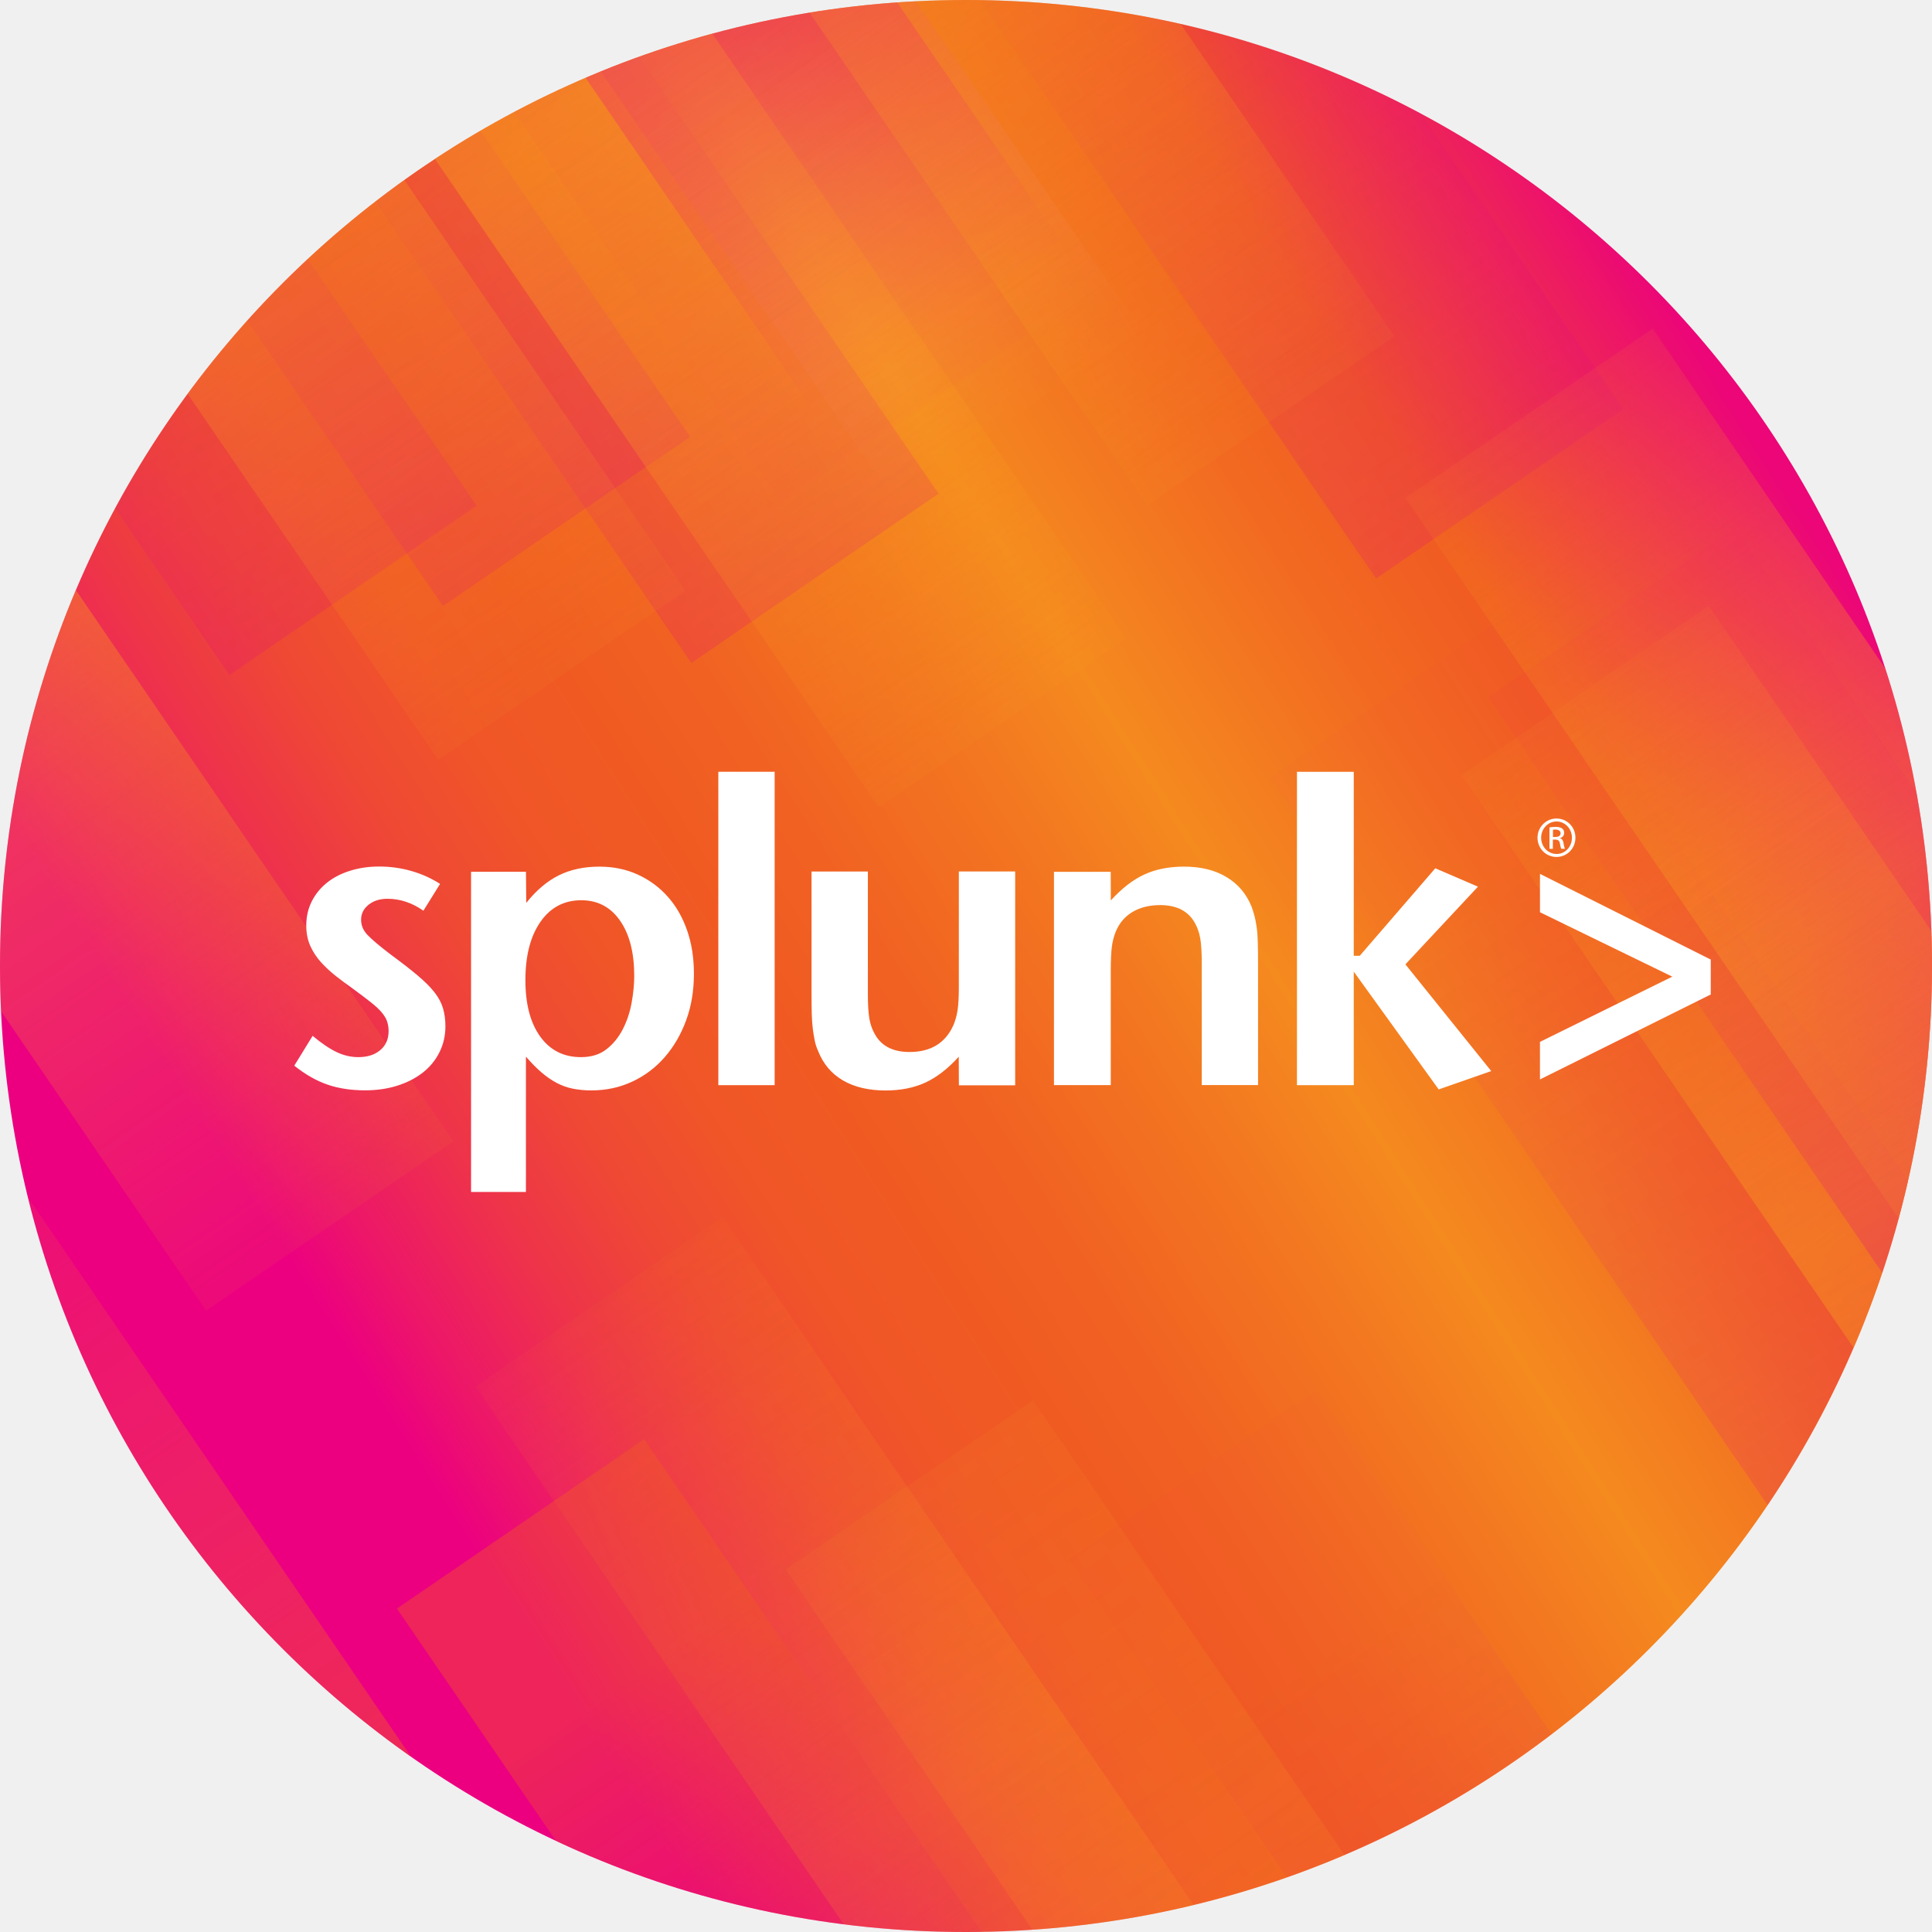
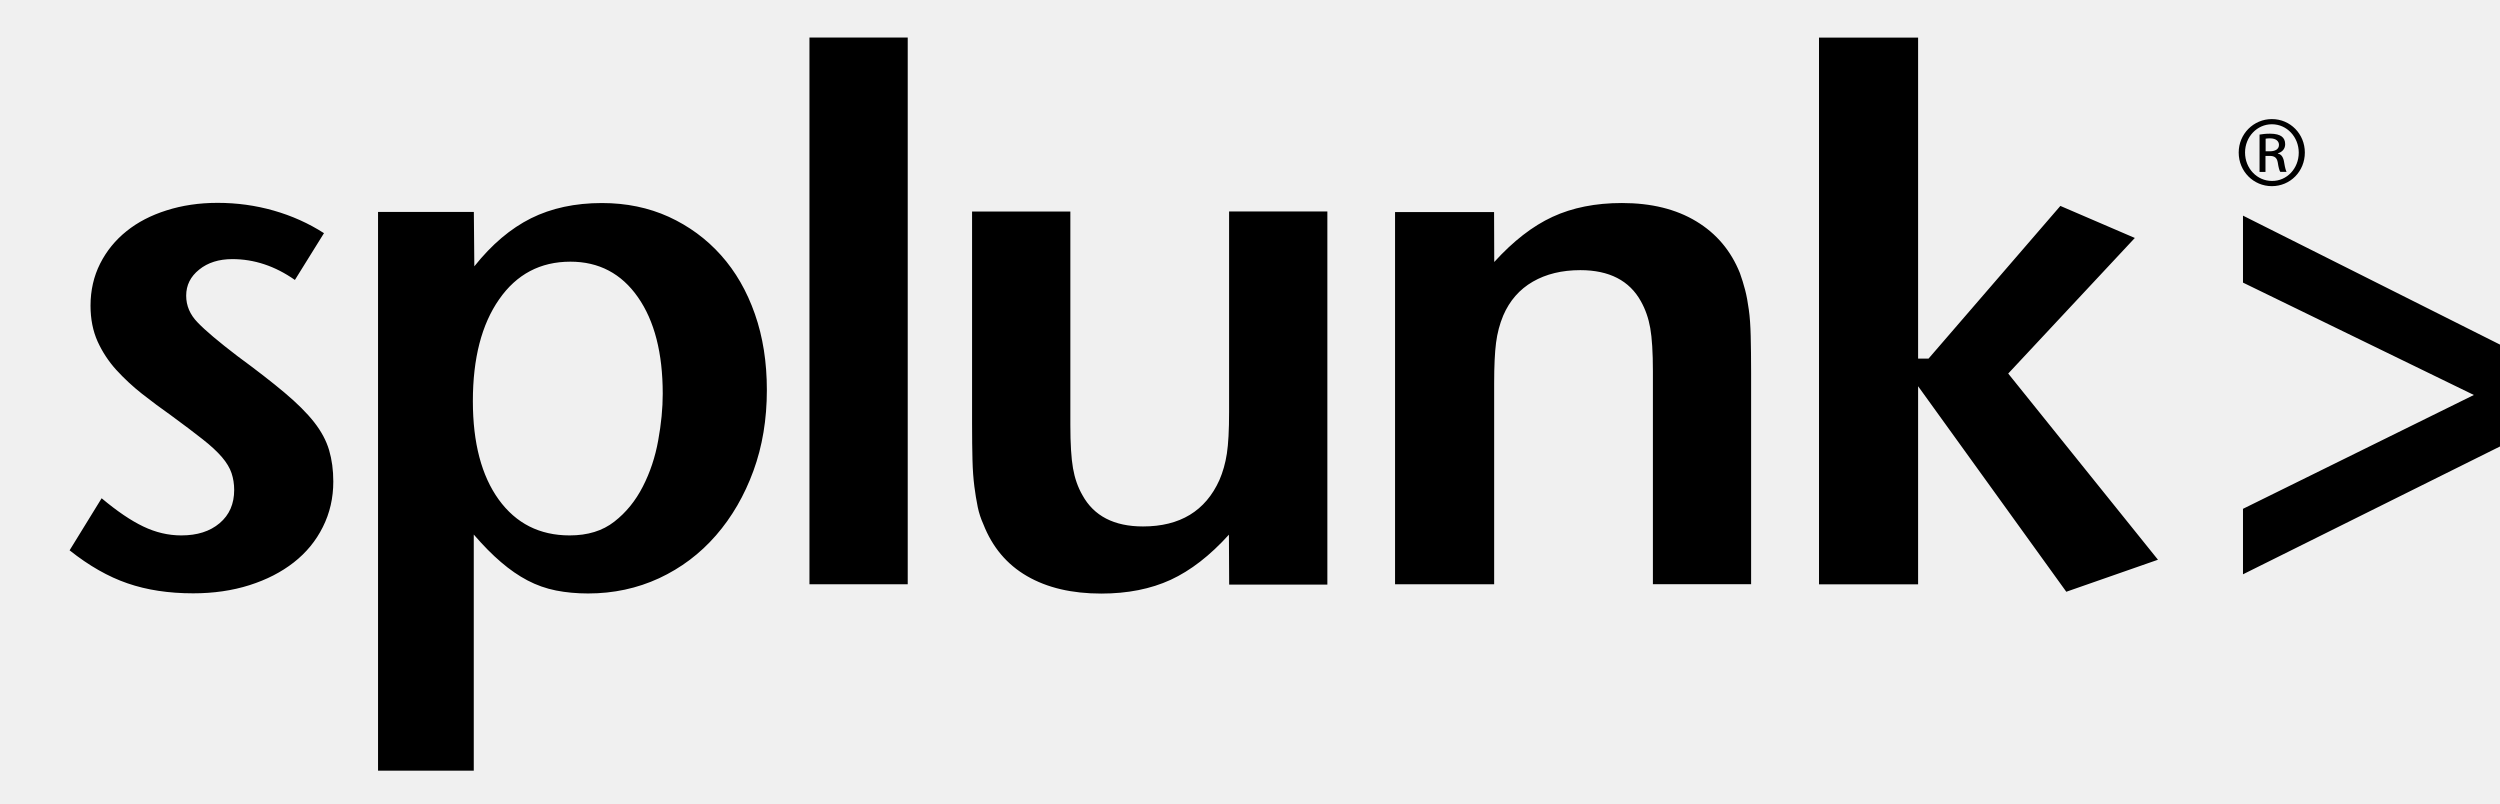
- <svg xmlns="http://www.w3.org/2000/svg" width="1200" height="1200" fill="none" viewBox="0 0 1200 1200">
-   <g clip-path="url(#clip0)">
-     <path fill="url(#paint0_linear)" d="M600 1200c331.371 0 600-268.629 600-600S931.371 0 600 0 0 268.629 0 600s268.629 600 600 600" />
-     <path fill="url(#paint1_linear)" fill-rule="evenodd" d="M710.16 207.142 556.582 312.306 213.567-188.585l153.579-105.164z" clip-rule="evenodd" opacity=".2" />
-     <path fill="url(#paint2_linear)" fill-rule="evenodd" d="M296.051 314.149 142.473 419.285-200.52-81.6l153.578-105.164z" clip-rule="evenodd" opacity=".2" />
-     <path fill="url(#paint3_linear)" fill-rule="evenodd" d="M428.635 271.287 275.056 376.424-67.931-124.462 85.647-229.625z" clip-rule="evenodd" opacity=".2" />
-     <path fill="url(#paint4_linear)" fill-rule="evenodd" d="M582.966 306.671 429.387 411.807 86.4-89.078l153.578-105.164z" clip-rule="evenodd" opacity=".2" />
-     <path fill="url(#paint5_linear)" fill-rule="evenodd" d="M1008.27 254.209 854.695 359.345 511.708-141.54l153.578-105.164z" clip-rule="evenodd" opacity=".2" />
-     <path fill="url(#paint6_linear)" fill-rule="evenodd" d="M639.049 207.066 485.471 312.229 144.813-185.269l153.578-105.164z" clip-rule="evenodd" opacity=".2" />
-     <path fill="url(#paint7_linear)" fill-rule="evenodd" d="m1282.8 875.449-153.58 105.142L788.569 483.12l153.579-105.164z" clip-rule="evenodd" opacity=".2" />
-     <path fill="url(#paint8_linear)" fill-rule="evenodd" d="M699.469 396.262 545.891 501.425 75.361-185.711l153.577-105.164z" clip-rule="evenodd" opacity=".444" />
-     <path fill="url(#paint9_linear)" fill-rule="evenodd" d="m1112.22 1556.92-153.578 105.16-470.558-687.162 153.578-105.163z" clip-rule="evenodd" opacity=".444" />
-     <path fill="url(#paint10_linear)" fill-rule="evenodd" d="m1158.31 1361.07-153.58 105.16-340.683-497.497 153.578-105.164z" clip-rule="evenodd" opacity=".2" />
-     <path fill="url(#paint11_linear)" fill-rule="evenodd" d="M425.755 366.796 272.204 471.96-198-214.697l153.578-105.141z" clip-rule="evenodd" opacity=".444" />
-     <path fill="url(#paint12_linear)" fill-rule="evenodd" d="M1496.68 890.815 1343.1 995.978 872.896 309.316l153.574-105.163z" clip-rule="evenodd" opacity=".444" />
-     <path fill="url(#paint13_linear)" fill-rule="evenodd" d="M281.58 708.917 128.002 814.08l-470.198-686.656L-188.618 22.26z" clip-rule="evenodd" opacity=".444" />
-     <path fill="url(#paint14_linear)" fill-rule="evenodd" d="M1531.55 1063.06 1378 1168.22 907.8 481.566l153.58-105.142z" clip-rule="evenodd" opacity=".444" />
-     <path fill="url(#paint15_linear)" fill-rule="evenodd" d="M866.133 208.893 712.582 314.057 242.378-372.605l153.578-105.137z" clip-rule="evenodd" opacity=".444" />
-     <path fill="url(#paint16_linear)" fill-rule="evenodd" d="m919.096 1442.67-153.578 105.17-470.204-686.66 153.579-105.163z" clip-rule="evenodd" opacity=".444" />
-     <path fill="url(#paint17_linear)" fill-rule="evenodd" d="M691.866 198.066 538.287 303.229 68.084-383.427l153.578-105.164z" clip-rule="evenodd" opacity=".444" />
-     <path fill="url(#paint18_linear)" fill-rule="evenodd" d="m325.915 1194.27-153.579 105.16-328.052-479.066L-2.138 715.2z" clip-rule="evenodd" opacity=".444" />
-     <path fill="url(#paint19_linear)" fill-rule="evenodd" d="m1421.45 829.664-153.57 105.163L924.36 433.14l153.55-105.169z" clip-rule="evenodd" opacity=".4" />
-     <path fill="url(#paint20_linear)" fill-rule="evenodd" d="M743.64 1395.64 590.062 1500.8 246.518 999.109l153.578-105.164z" clip-rule="evenodd" opacity=".4" />
-     <path fill="#fff" d="M276.655 637.429c0 5.836-1.233 11.231-3.726 16.189-2.465 4.958-5.924 9.147-10.353 12.611s-9.676 6.158-15.78 8.095c-6.098 1.936-12.785 2.901-20.029 2.901-8.678 0-16.451-1.172-23.345-3.551-6.862-2.345-13.757-6.278-20.646-11.759l11.406-18.535c5.482 4.604 10.413 7.947 14.842 10.058 4.396 2.111 8.912 3.169 13.521 3.169 5.662 0 10.206-1.434 13.664-4.369s5.16-6.862 5.16-11.82c0-2.111-.322-4.134-.938-5.983q-.926-2.773-3.431-5.717c-1.669-1.936-3.96-4.074-6.889-6.365-2.902-2.286-6.655-5.133-11.264-8.504-3.518-2.493-6.982-5.045-10.325-7.685a77 77 0 0 1-9.147-8.504 39.3 39.3 0 0 1-6.628-10.091c-1.669-3.725-2.52-7.974-2.52-12.725 0-5.482 1.146-10.5 3.431-15.017s5.427-8.356 9.382-11.525c3.96-3.197 8.711-5.662 14.28-7.418 5.542-1.762 11.585-2.668 18.125-2.668 6.89 0 13.55.911 20.002 2.755 6.453 1.844 12.404 4.516 17.891 8.034l-10.353 16.659c-7.069-4.959-14.487-7.419-22.287-7.419-4.751 0-8.711 1.233-11.787 3.726-3.109 2.493-4.631 5.574-4.631 9.294 0 3.551 1.347 6.748 4.107 9.562 2.728 2.847 7.418 6.802 14.133 11.935 6.747 4.958 12.349 9.294 16.773 13.02 4.429 3.725 7.947 7.216 10.527 10.5s4.342 6.6 5.34 9.971c.998 3.409 1.495 7.102 1.495 11.176m117.278-31.233c0 5.133-.529 10.675-1.615 16.599-1.058 5.923-2.902 11.438-5.482 16.45-2.58 5.046-5.951 9.208-10.145 12.464-4.195 3.284-9.475 4.898-15.895 4.898q-16.012-.001-25.249-12.758c-6.131-8.504-9.207-20.176-9.207-35.045 0-15.219 3.109-27.306 9.355-36.246 6.218-8.945 14.694-13.402 25.369-13.402 10.145 0 18.152 4.222 24.016 12.611 5.918 8.449 8.853 19.915 8.853 34.429m37.069-1.347c0-9.911-1.407-18.916-4.255-27.038-2.847-8.155-6.862-15.131-12.082-20.967-5.22-5.837-11.438-10.38-18.594-13.664-7.184-3.256-15.104-4.898-23.782-4.898-9.562 0-17.978 1.816-25.249 5.427-7.271 3.638-13.991 9.327-20.176 17.1l-.175-19.353h-34.107v198.895h34.08v-84.049c3.371 3.9 6.6 7.183 9.709 9.823 3.109 2.668 6.245 4.839 9.442 6.513a37.3 37.3 0 0 0 10.118 3.578q5.327 1.057 11.438 1.059c9.033 0 17.476-1.817 25.282-5.428 7.8-3.638 14.547-8.711 20.236-15.251s10.118-14.192 13.315-22.931c3.218-8.787 4.8-18.376 4.8-28.816m15.163 69.153h34.986v-194.64h-34.986zm184.375.06V541.271h-34.985v71.471c0 6.365-.262 11.291-.791 14.749s-1.435 6.6-2.668 9.442c-4.958 10.969-14.018 16.483-27.185 16.483-10.293 0-17.509-3.725-21.584-11.171-1.614-2.814-2.727-6.01-3.343-9.561s-.938-8.679-.938-15.426v-75.96h-34.991v75.458c0 5.133.06 9.475.147 13.02s.322 6.688.676 9.442a99 99 0 0 0 1.2 7.304 29 29 0 0 0 1.997 6.098c3.196 8.154 8.356 14.313 15.545 18.474 7.184 4.162 15.982 6.219 26.422 6.219 9.382 0 17.623-1.642 24.72-4.898 7.096-3.284 13.991-8.624 20.733-16.07l.087 17.771h34.958zm150.856-.06v-75.284c0-5.133-.06-9.502-.147-13.107-.087-3.638-.294-6.747-.676-9.415-.355-2.64-.791-4.985-1.32-7.009a71 71 0 0 0-1.849-5.983c-3.197-7.948-8.357-14.079-15.546-18.415-7.183-4.342-15.982-6.513-26.454-6.513q-14.074 0-24.72 4.926c-7.097 3.283-13.991 8.651-20.733 16.069l-.06-17.771h-35.253v132.496h35.28v-71.558c0-6.185.235-10.996.677-14.427q.662-5.145 2.552-9.676c2.286-5.308 5.809-9.328 10.528-12.055 4.723-2.727 10.352-4.107 16.92-4.107 10.292 0 17.509 3.725 21.583 11.116 1.582 2.815 2.7 6.011 3.317 9.529.616 3.518.938 8.651.938 15.366v75.78h34.958v.038zm144.84-8.738-53.312-66.279L918 550.713l-26.509-11.406-46.92 54.344h-3.725V479.389h-35.281v194.64h35.281v-70.533l52.756 73.168zm136.344-47.57v-21.703l-106.076-53.226v23.842l82.196 40.004-82.196 40.527v23.313zm-95.816-109.298c-6.513 0-11.788 5.308-11.788 11.908 0 6.714 5.28 11.967 11.788 11.967 6.567 0 11.76-5.247 11.76-11.967 0-6.628-5.193-11.908-11.7-11.908zm.06 1.844c5.28 0 9.529 4.489 9.529 10.118 0 5.602-4.222 10.118-9.529 10.058-5.308 0-9.589-4.456-9.589-10.118 0-5.574 4.281-10.058 9.529-10.058zm-2.259 11.264h1.468c1.702 0 2.553.643 2.847 2.318.262 1.762.589 2.962.911 3.371h2.231c-.207-.409-.529-1.233-.851-3.284-.262-1.964-1.058-3.022-2.231-3.224v-.12c1.435-.409 2.58-1.494 2.58-3.223 0-1.26-.442-2.171-1.233-2.755-.791-.589-2.111-.998-4.134-.998-1.582 0-2.64.147-3.753.322v13.287h2.111v-5.689h.054zm0-6.131c.355-.06.851-.12 1.528-.12 2.373 0 3.223 1.172 3.223 2.318 0 1.642-1.494 2.285-3.223 2.285h-1.528z" />
-   </g>
-   <defs>
-     <linearGradient id="paint0_linear" x1="1096.43" x2="125.147" y1="283.718" y2="902.538" gradientUnits="userSpaceOnUse">
-       <stop stop-color="#ec0677" />
-       <stop offset=".165" stop-color="#f05a22" />
-       <stop offset=".249" stop-color="#f26a21" />
-       <stop offset=".373" stop-color="#f58a1f" />
-       <stop offset=".443" stop-color="#f37720" />
-       <stop offset=".544" stop-color="#f16222" />
-       <stop offset=".61" stop-color="#f05a22" />
-       <stop offset=".667" stop-color="#f05627" />
-       <stop offset=".73" stop-color="#ef4934" />
-       <stop offset=".795" stop-color="#ee334a" />
-       <stop offset=".863" stop-color="#ed1669" />
-       <stop offset=".904" stop-color="#ec0080" />
-     </linearGradient>
-     <linearGradient id="paint1_linear" x1="291.269" x2="634.115" y1="-238.934" y2="259.256" gradientUnits="userSpaceOnUse">
-       <stop offset=".503" stop-color="#e20782" />
-       <stop offset="1" stop-color="#fff" stop-opacity="0" />
-     </linearGradient>
-     <linearGradient id="paint2_linear" x1="-53.306" x2="218.517" y1="-30.797" y2="364.189" gradientUnits="userSpaceOnUse">
-       <stop offset=".037" stop-color="#e20782" stop-opacity=".1" />
-       <stop offset="1" stop-color="#e20782" />
-     </linearGradient>
-     <linearGradient id="paint3_linear" x1="79.279" x2="351.102" y1="-73.659" y2="321.327" gradientUnits="userSpaceOnUse">
-       <stop offset=".037" stop-color="#e20782" stop-opacity=".1" />
-       <stop offset="1" stop-color="#e20782" />
-     </linearGradient>
-     <linearGradient id="paint4_linear" x1="233.612" x2="505.435" y1="-38.275" y2="356.711" gradientUnits="userSpaceOnUse">
-       <stop offset=".037" stop-color="#e20782" stop-opacity=".1" />
-       <stop offset="1" stop-color="#e20782" />
-     </linearGradient>
-     <linearGradient id="paint5_linear" x1="658.917" x2="930.74" y1="-90.737" y2="304.249" gradientUnits="userSpaceOnUse">
-       <stop offset=".037" stop-color="#e20782" stop-opacity=".1" />
-       <stop offset="1" stop-color="#e20782" />
-     </linearGradient>
-     <linearGradient id="paint6_linear" x1="221.473" x2="560.292" y1="-237.099" y2="255.255" gradientUnits="userSpaceOnUse">
-       <stop stop-color="#e20782" />
-       <stop offset=".772" stop-color="#e20782" stop-opacity=".1" />
-     </linearGradient>
-     <linearGradient id="paint7_linear" x1="865.218" x2="1204.04" y1="431.261" y2="923.615" gradientUnits="userSpaceOnUse">
-       <stop offset=".213" stop-color="#e20782" stop-opacity=".1" />
-       <stop offset="1" stop-color="#e20782" />
-     </linearGradient>
-     <linearGradient id="paint8_linear" x1="152.169" x2="620.768" y1="-237.349" y2="442.31" gradientUnits="userSpaceOnUse">
-       <stop stop-color="#f89e1c" stop-opacity=".2" />
-       <stop offset=".453" stop-color="#f89e1c" />
-       <stop offset="1" stop-color="#f89e1c" stop-opacity=".15" />
-     </linearGradient>
-     <linearGradient id="paint9_linear" x1="564.872" x2="1033.47" y1="923.243" y2="1602.9" gradientUnits="userSpaceOnUse">
-       <stop stop-color="#f89e1c" stop-opacity=".2" />
-       <stop offset=".554" stop-color="#f89e1c" stop-opacity=".5" />
-       <stop offset="1" stop-color="#f89e1c" stop-opacity=".15" />
-     </linearGradient>
-     <linearGradient id="paint10_linear" x1="740.706" x2="1079.52" y1="916.883" y2="1409.24" gradientUnits="userSpaceOnUse">
-       <stop offset=".228" stop-color="#e20782" stop-opacity=".1" />
-       <stop offset="1" stop-color="#e20782" />
-     </linearGradient>
-     <linearGradient id="paint11_linear" x1="-121.218" x2="347.033" y1="-266.367" y2="412.791" gradientUnits="userSpaceOnUse">
-       <stop stop-color="#f89e1c" stop-opacity=".2" />
-       <stop offset=".442" stop-color="#f89e1c" />
-       <stop offset="1" stop-color="#f89e1c" stop-opacity=".15" />
-     </linearGradient>
-     <linearGradient id="paint12_linear" x1="949.684" x2="1417.94" y1="257.647" y2="936.804" gradientUnits="userSpaceOnUse">
-       <stop stop-color="#f89e1c" stop-opacity=".2" />
-       <stop offset=".442" stop-color="#f89e1c" />
-       <stop offset="1" stop-color="#f89e1c" stop-opacity=".15" />
-     </linearGradient>
-     <linearGradient id="paint13_linear" x1="-265.412" x2="202.838" y1="75.749" y2="754.907" gradientUnits="userSpaceOnUse">
-       <stop stop-color="#f89e1c" stop-opacity=".2" />
-       <stop offset=".442" stop-color="#f89e1c" />
-       <stop offset="1" stop-color="#f89e1c" stop-opacity=".15" />
-     </linearGradient>
-     <linearGradient id="paint14_linear" x1="984.581" x2="1452.83" y1="429.894" y2="1109.05" gradientUnits="userSpaceOnUse">
-       <stop stop-color="#f89e1c" stop-opacity=".2" />
-       <stop offset=".442" stop-color="#f89e1c" />
-       <stop offset="1" stop-color="#f89e1c" stop-opacity=".15" />
-     </linearGradient>
-     <linearGradient id="paint15_linear" x1="319.16" x2="787.41" y1="-424.273" y2="254.885" gradientUnits="userSpaceOnUse">
-       <stop stop-color="#f89e1c" stop-opacity=".2" />
-       <stop offset=".442" stop-color="#f89e1c" />
-       <stop offset="1" stop-color="#f89e1c" stop-opacity=".15" />
-     </linearGradient>
-     <linearGradient id="paint16_linear" x1="372.102" x2="840.353" y1="809.506" y2="1488.66" gradientUnits="userSpaceOnUse">
-       <stop stop-color="#f89e1c" stop-opacity=".1" />
-       <stop offset=".44" stop-color="#f89e1c" stop-opacity=".5" />
-       <stop offset="1" stop-color="#f89e1c" stop-opacity=".15" />
-     </linearGradient>
-     <linearGradient id="paint17_linear" x1="144.87" x2="613.121" y1="-435.099" y2="244.058" gradientUnits="userSpaceOnUse">
-       <stop stop-color="#ec008c" stop-opacity=".2" />
-       <stop offset=".442" stop-color="#ec008c" />
-       <stop offset=".941" stop-color="#ec008c" stop-opacity="0" />
-     </linearGradient>
-     <linearGradient id="paint18_linear" x1="-124.77" x2="249.791" y1="702.017" y2="1246.41" gradientUnits="userSpaceOnUse">
-       <stop stop-color="#f89e1c" stop-opacity="0" />
-       <stop offset=".849" stop-color="#f05a22" />
-     </linearGradient>
-     <linearGradient id="paint19_linear" x1="953.168" x2="1345.48" y1="311.681" y2="881.743" gradientUnits="userSpaceOnUse">
-       <stop offset=".343" stop-color="#e20782" stop-opacity=".1" />
-       <stop offset="1" stop-color="#e20782" />
-     </linearGradient>
-     <linearGradient id="paint20_linear" x1="275.351" x2="667.661" y1="877.645" y2="1447.71" gradientUnits="userSpaceOnUse">
-       <stop offset=".289" stop-color="#f05a22" />
-       <stop offset=".858" stop-color="#e20782" stop-opacity=".1" />
-     </linearGradient>
-     <clipPath id="clip0">
-       <path fill="#fff" d="M0 600C0 268.629 268.629 0 600 0s600 268.629 600 600-268.629 600-600 600S0 931.371 0 600" />
-     </clipPath>
-   </defs>
+ <svg xmlns="http://www.w3.org/2000/svg" viewBox="158 466 890 286" fill="none">
+   <path fill="#000" d="M276.655 637.429c0 5.836-1.233 11.231-3.726 16.189-2.465 4.958-5.924 9.147-10.353 12.611s-9.676 6.158-15.78 8.095c-6.098 1.936-12.785 2.901-20.029 2.901-8.678 0-16.451-1.172-23.345-3.551-6.862-2.345-13.757-6.278-20.646-11.759l11.406-18.535c5.482 4.604 10.413 7.947 14.842 10.058 4.396 2.111 8.912 3.169 13.521 3.169 5.662 0 10.206-1.434 13.664-4.369s5.16-6.862 5.16-11.82c0-2.111-.322-4.134-.938-5.983q-.926-2.773-3.431-5.717c-1.669-1.936-3.96-4.074-6.889-6.365-2.902-2.286-6.655-5.133-11.264-8.504-3.518-2.493-6.982-5.045-10.325-7.685a77 77 0 0 1-9.147-8.504 39.3 39.3 0 0 1-6.628-10.091c-1.669-3.725-2.52-7.974-2.52-12.725 0-5.482 1.146-10.5 3.431-15.017s5.427-8.356 9.382-11.525c3.96-3.197 8.711-5.662 14.28-7.418 5.542-1.762 11.585-2.668 18.125-2.668 6.89 0 13.55.911 20.002 2.755 6.453 1.844 12.404 4.516 17.891 8.034l-10.353 16.659c-7.069-4.959-14.487-7.419-22.287-7.419-4.751 0-8.711 1.233-11.787 3.726-3.109 2.493-4.631 5.574-4.631 9.294 0 3.551 1.347 6.748 4.107 9.562 2.728 2.847 7.418 6.802 14.133 11.935 6.747 4.958 12.349 9.294 16.773 13.02 4.429 3.725 7.947 7.216 10.527 10.5s4.342 6.6 5.34 9.971c.998 3.409 1.495 7.102 1.495 11.176m117.278-31.233c0 5.133-.529 10.675-1.615 16.599-1.058 5.923-2.902 11.438-5.482 16.45-2.58 5.046-5.951 9.208-10.145 12.464-4.195 3.284-9.475 4.898-15.895 4.898q-16.012-.001-25.249-12.758c-6.131-8.504-9.207-20.176-9.207-35.045 0-15.219 3.109-27.306 9.355-36.246 6.218-8.945 14.694-13.402 25.369-13.402 10.145 0 18.152 4.222 24.016 12.611 5.918 8.449 8.853 19.915 8.853 34.429m37.069-1.347c0-9.911-1.407-18.916-4.255-27.038-2.847-8.155-6.862-15.131-12.082-20.967-5.22-5.837-11.438-10.38-18.594-13.664-7.184-3.256-15.104-4.898-23.782-4.898-9.562 0-17.978 1.816-25.249 5.427-7.271 3.638-13.991 9.327-20.176 17.1l-.175-19.353h-34.107v198.895h34.08v-84.049c3.371 3.9 6.6 7.183 9.709 9.823 3.109 2.668 6.245 4.839 9.442 6.513a37.3 37.3 0 0 0 10.118 3.578q5.327 1.057 11.438 1.059c9.033 0 17.476-1.817 25.282-5.428 7.8-3.638 14.547-8.711 20.236-15.251s10.118-14.192 13.315-22.931c3.218-8.787 4.8-18.376 4.8-28.816m15.163 69.153h34.986v-194.64h-34.986zm184.375.06V541.271h-34.985v71.471c0 6.365-.262 11.291-.791 14.749s-1.435 6.6-2.668 9.442c-4.958 10.969-14.018 16.483-27.185 16.483-10.293 0-17.509-3.725-21.584-11.171-1.614-2.814-2.727-6.01-3.343-9.561s-.938-8.679-.938-15.426v-75.96h-34.991v75.458c0 5.133.06 9.475.147 13.02s.322 6.688.676 9.442a99 99 0 0 0 1.2 7.304 29 29 0 0 0 1.997 6.098c3.196 8.154 8.356 14.313 15.545 18.474 7.184 4.162 15.982 6.219 26.422 6.219 9.382 0 17.623-1.642 24.72-4.898 7.096-3.284 13.991-8.624 20.733-16.07l.087 17.771h34.958zm150.856-.06v-75.284c0-5.133-.06-9.502-.147-13.107-.087-3.638-.294-6.747-.676-9.415-.355-2.64-.791-4.985-1.32-7.009a71 71 0 0 0-1.849-5.983c-3.197-7.948-8.357-14.079-15.546-18.415-7.183-4.342-15.982-6.513-26.454-6.513q-14.074 0-24.72 4.926c-7.097 3.283-13.991 8.651-20.733 16.069l-.06-17.771h-35.253v132.496h35.28v-71.558c0-6.185.235-10.996.677-14.427q.662-5.145 2.552-9.676c2.286-5.308 5.809-9.328 10.528-12.055 4.723-2.727 10.352-4.107 16.92-4.107 10.292 0 17.509 3.725 21.583 11.116 1.582 2.815 2.7 6.011 3.317 9.529.616 3.518.938 8.651.938 15.366v75.78h34.958v.038zm144.84-8.738-53.312-66.279L918 550.713l-26.509-11.406-46.92 54.344h-3.725V479.389h-35.281v194.64h35.281v-70.533l52.756 73.168zm136.344-47.57v-21.703l-106.076-53.226v23.842l82.196 40.004-82.196 40.527v23.313zm-95.816-109.298c-6.513 0-11.788 5.308-11.788 11.908 0 6.714 5.28 11.967 11.788 11.967 6.567 0 11.76-5.247 11.76-11.967 0-6.628-5.193-11.908-11.7-11.908zm.06 1.844c5.28 0 9.529 4.489 9.529 10.118 0 5.602-4.222 10.118-9.529 10.058-5.308 0-9.589-4.456-9.589-10.118 0-5.574 4.281-10.058 9.529-10.058zm-2.259 11.264h1.468c1.702 0 2.553.643 2.847 2.318.262 1.762.589 2.962.911 3.371h2.231c-.207-.409-.529-1.233-.851-3.284-.262-1.964-1.058-3.022-2.231-3.224v-.12c1.435-.409 2.58-1.494 2.58-3.223 0-1.26-.442-2.171-1.233-2.755-.791-.589-2.111-.998-4.134-.998-1.582 0-2.64.147-3.753.322v13.287h2.111v-5.689h.054zm0-6.131c.355-.06.851-.12 1.528-.12 2.373 0 3.223 1.172 3.223 2.318 0 1.642-1.494 2.285-3.223 2.285h-1.528z" />
</svg>
